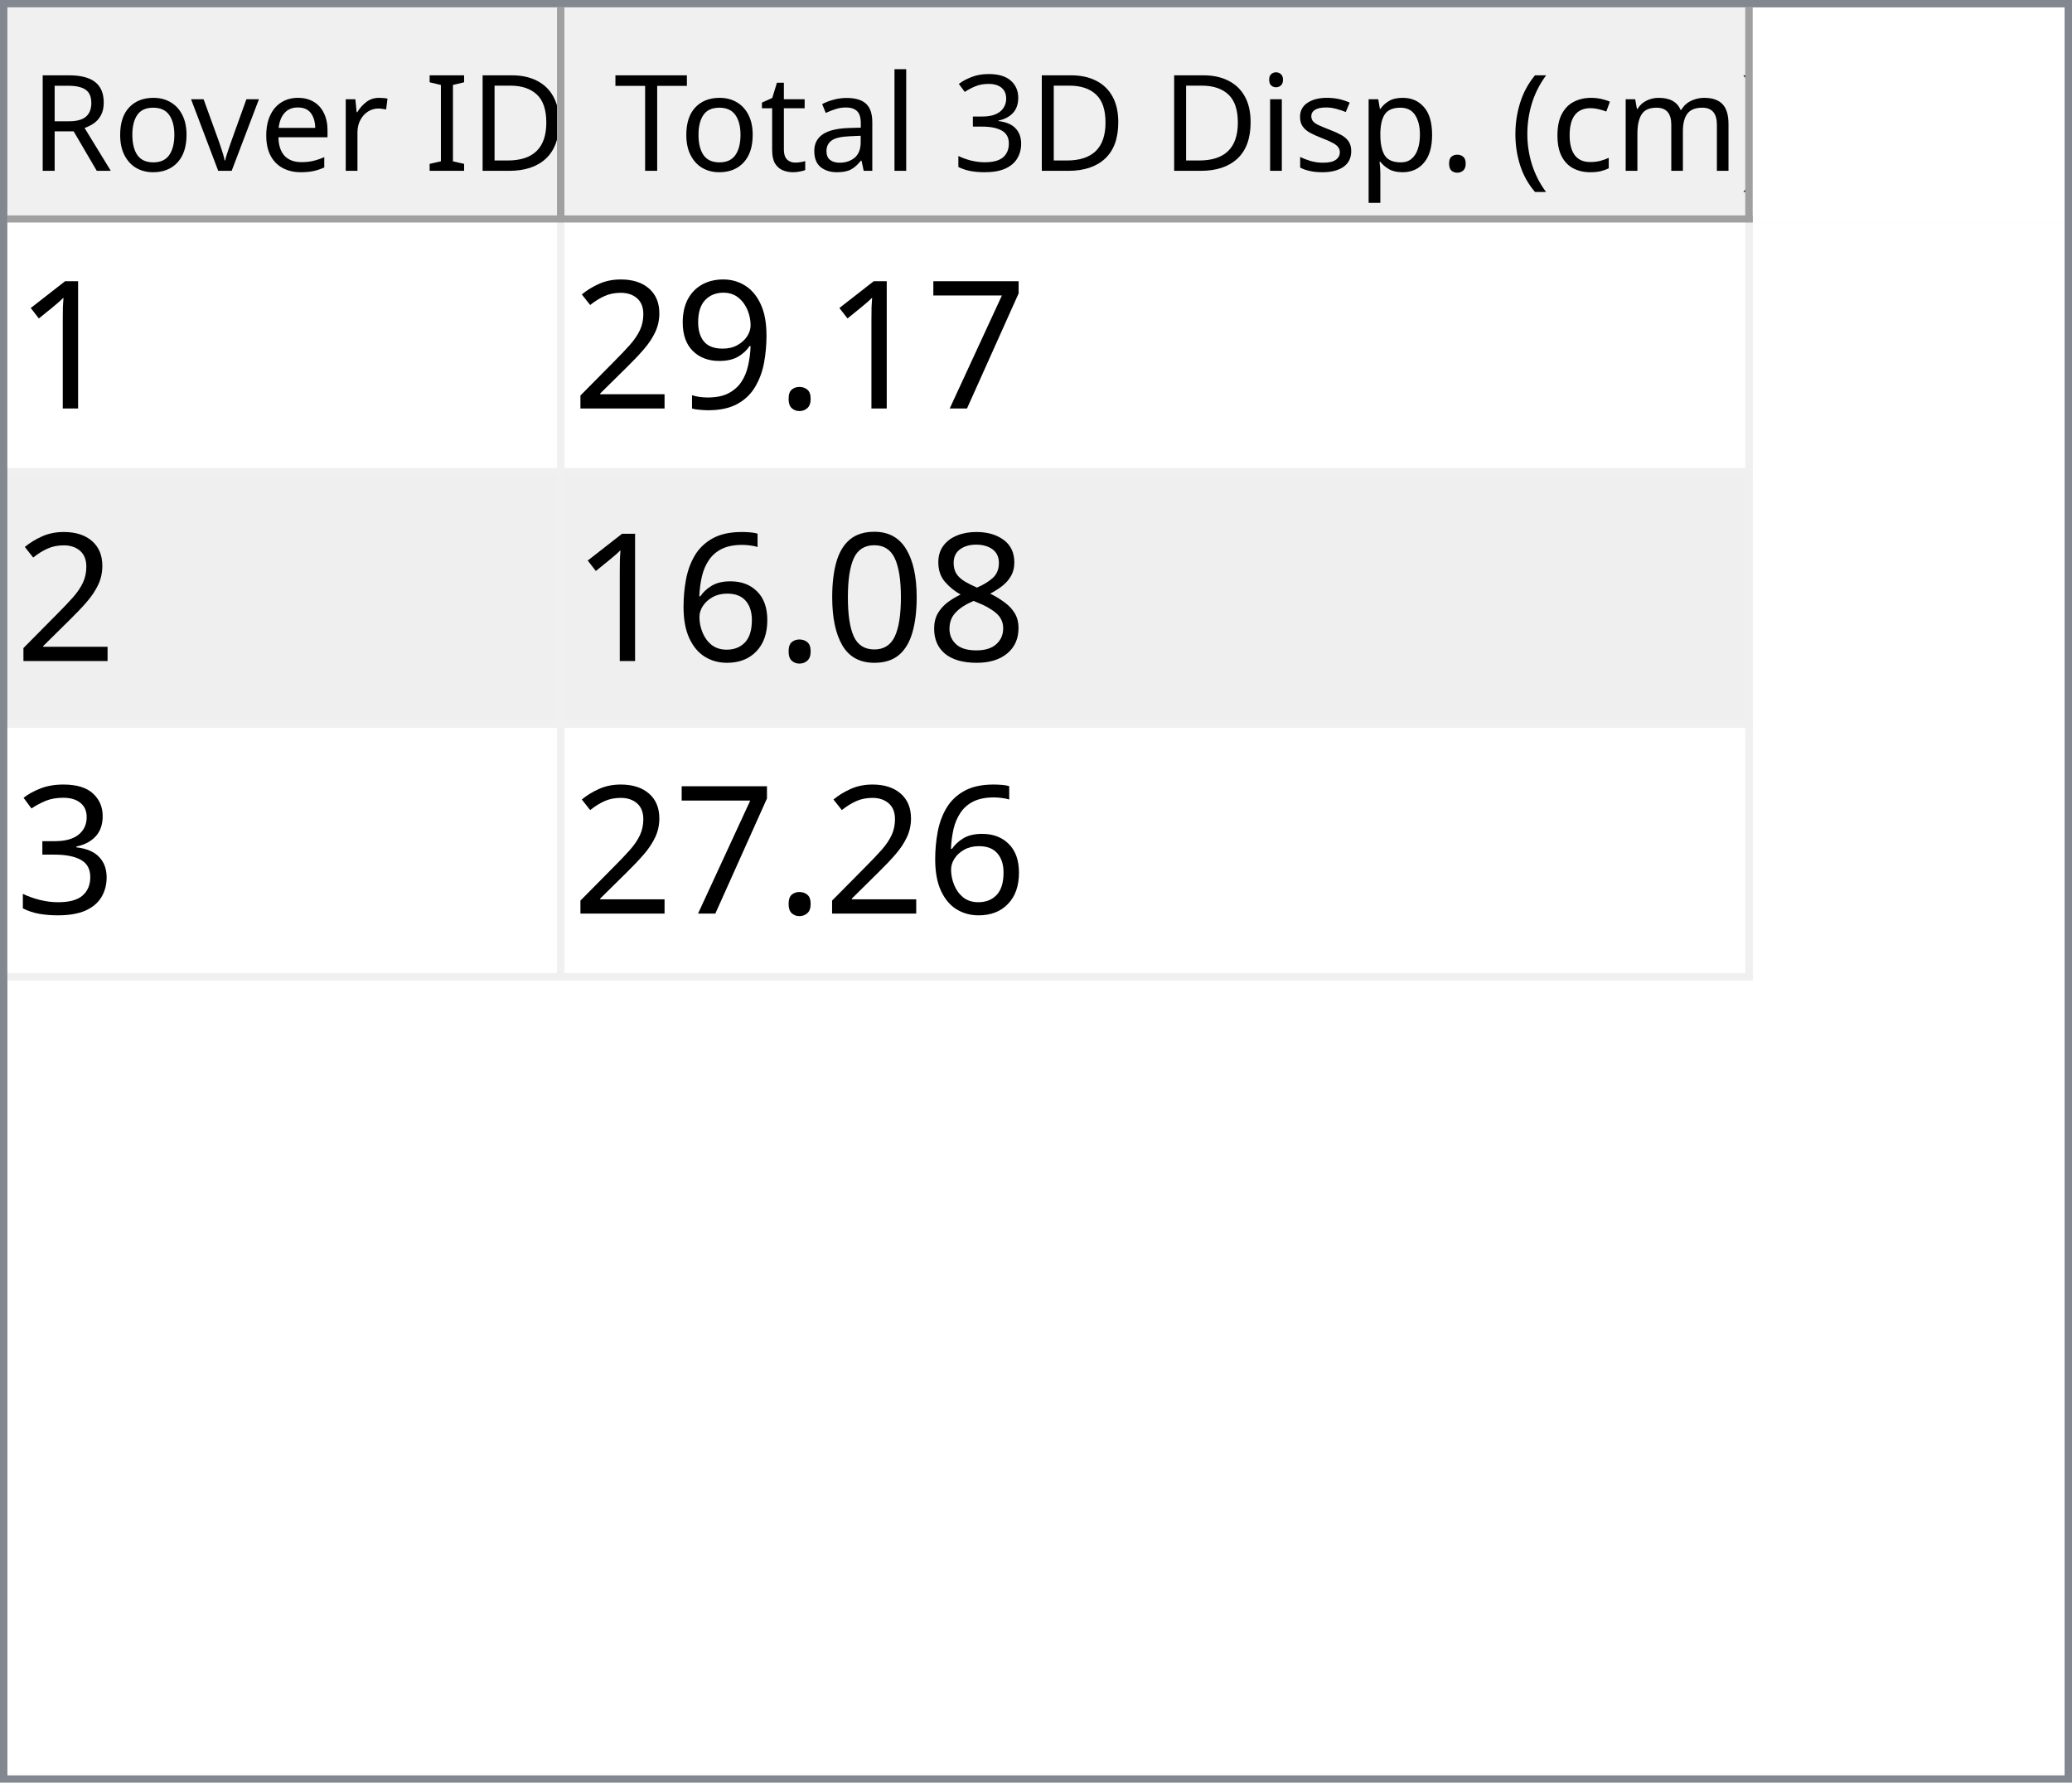
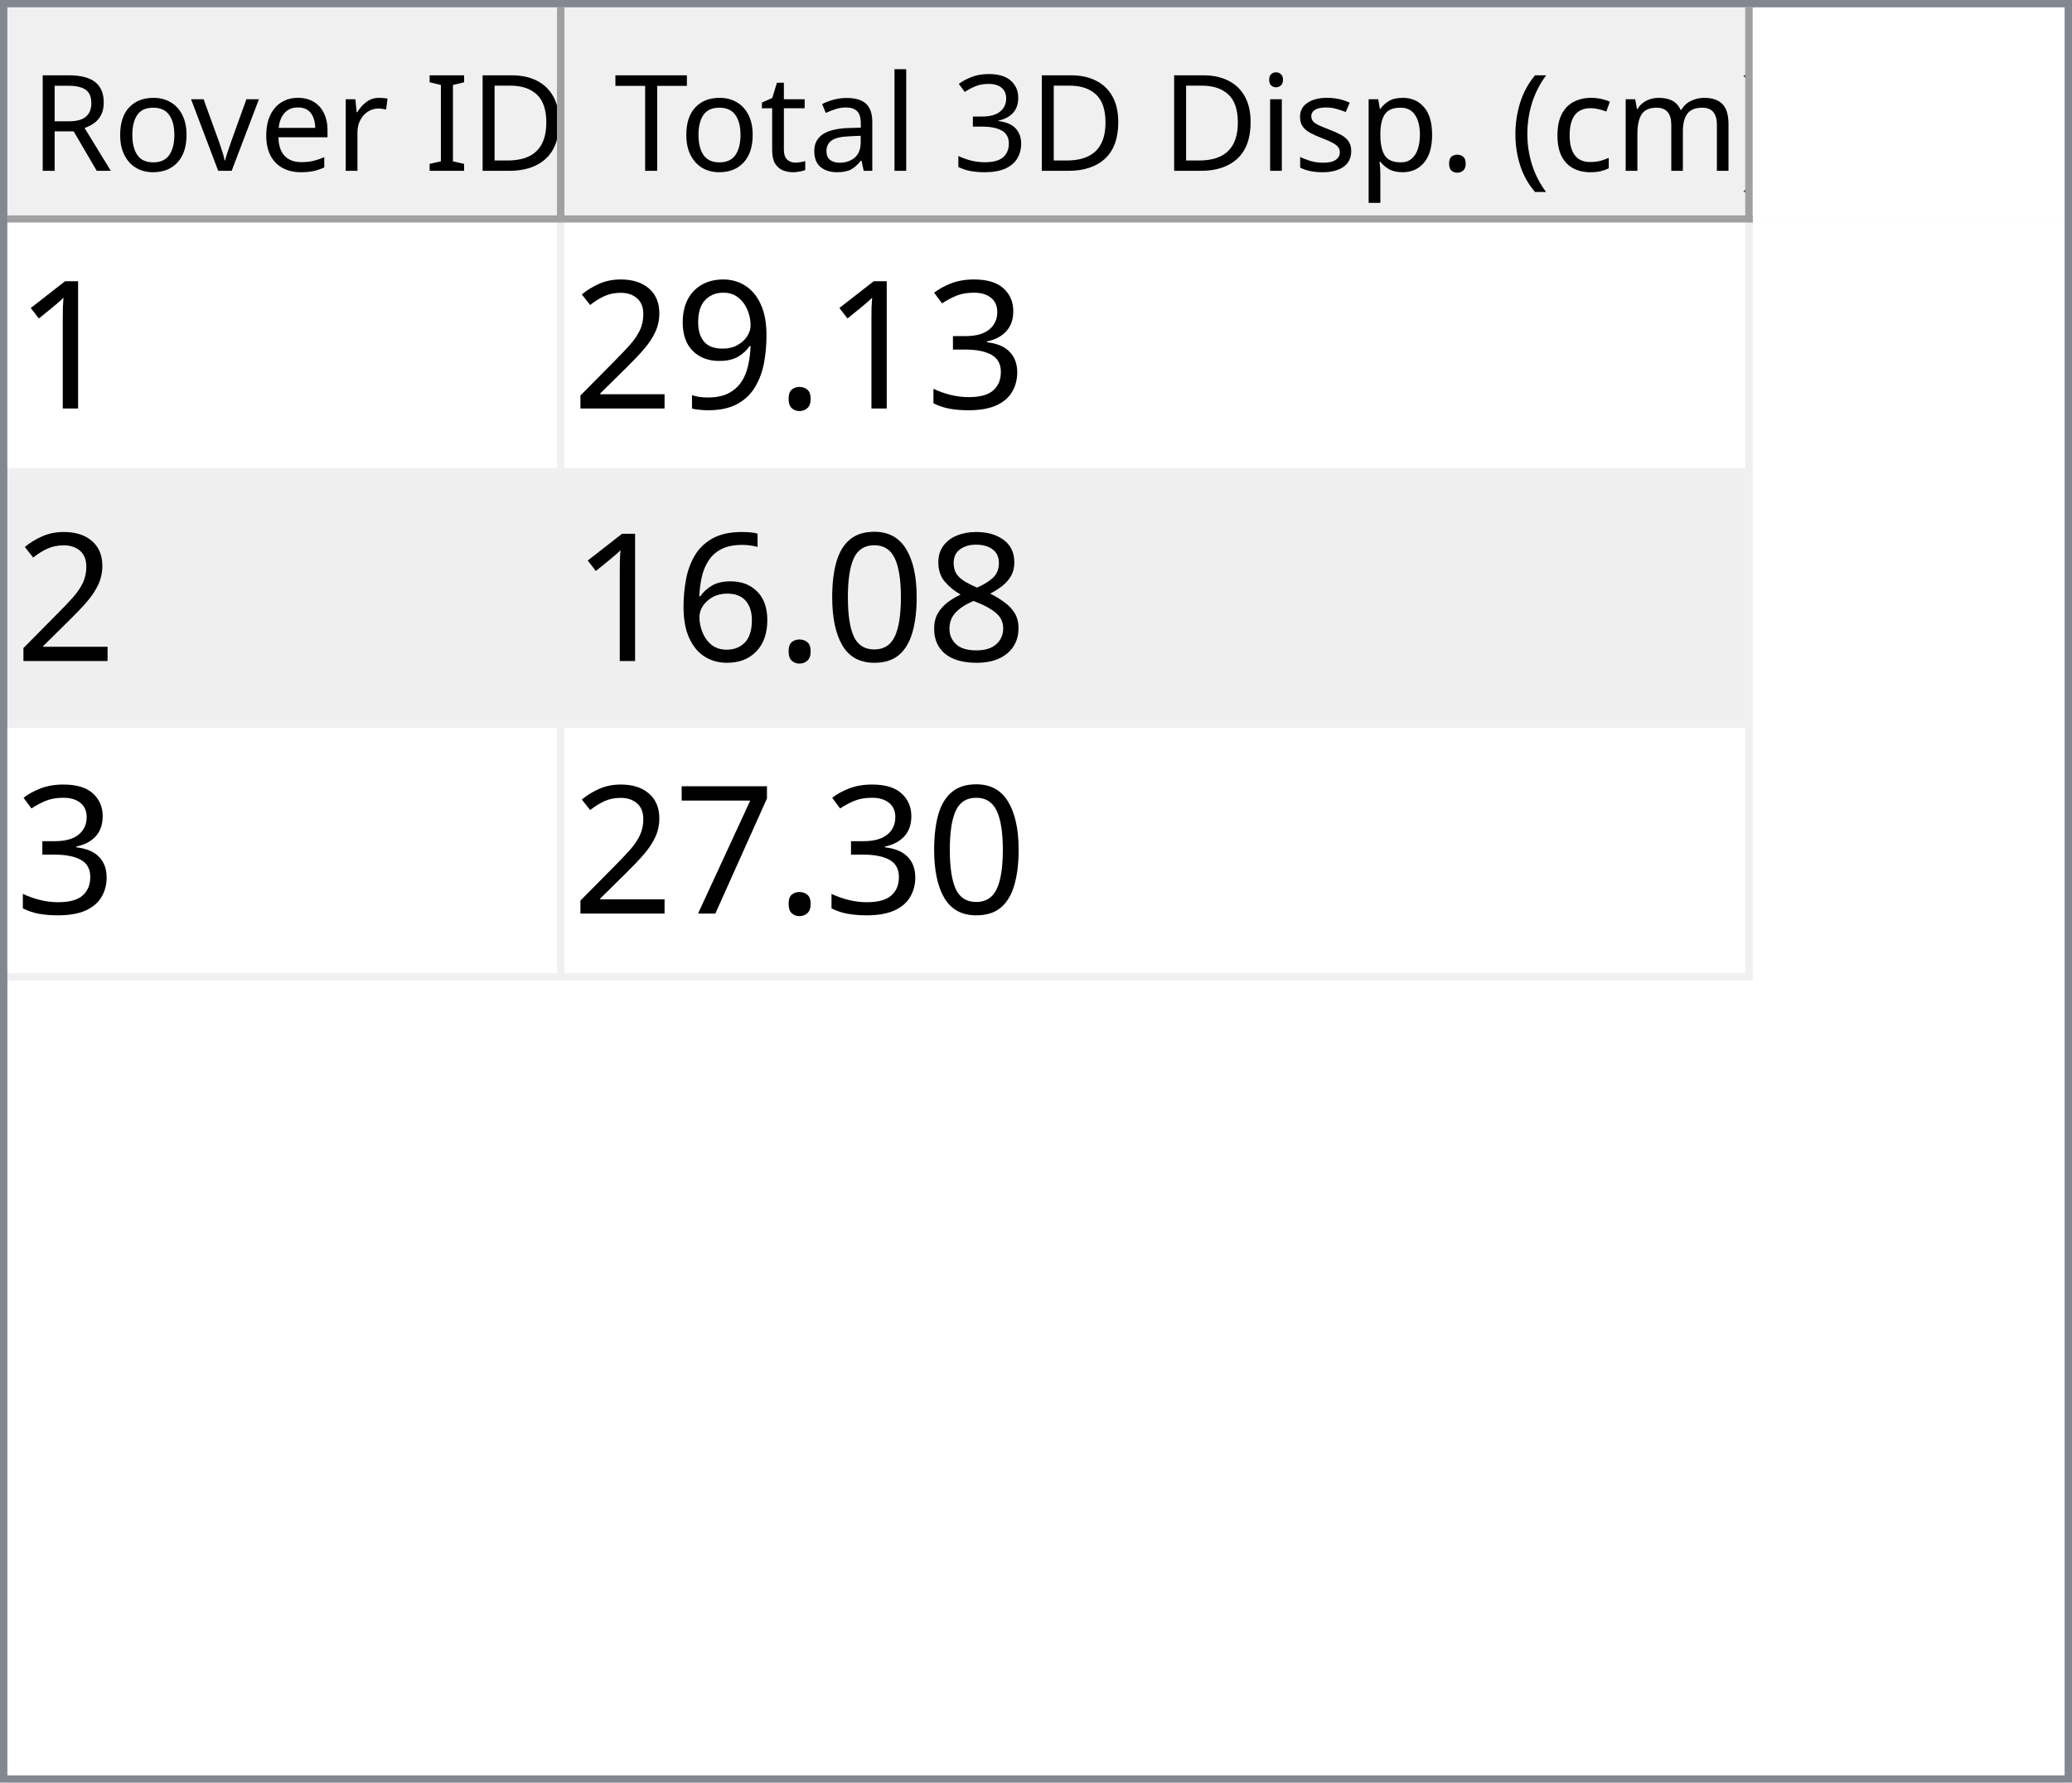
<svg xmlns="http://www.w3.org/2000/svg" style="fill-opacity:1; color-rendering:auto; color-interpolation:auto; text-rendering:auto; stroke:black; stroke-linecap:square; stroke-miterlimit:10; shape-rendering:auto; stroke-opacity:1; fill:black; stroke-dasharray:none; font-weight:normal; stroke-width:1; font-family:'Dialog'; font-style:normal; stroke-linejoin:miter; font-size:12px; stroke-dashoffset:0; image-rendering:auto;" width="279" height="240">
  <defs id="genericDefs" />
  <g>
    <defs id="defs1">
      <clipPath clipPathUnits="userSpaceOnUse" id="clipPath1">
        <path d="M0 0 L279 0 L279 240 L0 240 L0 0 Z" />
      </clipPath>
      <clipPath clipPathUnits="userSpaceOnUse" id="clipPath2">
        <path d="M0 0 L0 240 L279 240 L279 0 Z" />
      </clipPath>
      <clipPath clipPathUnits="userSpaceOnUse" id="clipPath3">
        <path d="M0 0 L0 29 L277 29 L277 0 Z" />
      </clipPath>
      <clipPath clipPathUnits="userSpaceOnUse" id="clipPath4">
        <path d="M0 0 L0 29 L75 29 L75 0 Z" />
      </clipPath>
      <clipPath clipPathUnits="userSpaceOnUse" id="clipPath5">
        <path d="M1 1 L1 28 L74 28 L74 1 Z" />
      </clipPath>
      <clipPath clipPathUnits="userSpaceOnUse" id="clipPath6">
        <path d="M0 0 L0 27 L73 27 L73 0 Z" />
      </clipPath>
      <clipPath clipPathUnits="userSpaceOnUse" id="clipPath7">
        <path d="M-0.5 -0.5 L-0.5 28.5 L74.5 28.5 L74.5 -0.5 Z" />
      </clipPath>
      <clipPath clipPathUnits="userSpaceOnUse" id="clipPath8">
        <path d="M0 0 L0 29 L160 29 L160 0 Z" />
      </clipPath>
      <clipPath clipPathUnits="userSpaceOnUse" id="clipPath9">
        <path d="M1 1 L1 28 L159 28 L159 1 Z" />
      </clipPath>
      <clipPath clipPathUnits="userSpaceOnUse" id="clipPath10">
        <path d="M0 0 L0 27 L158 27 L158 0 Z" />
      </clipPath>
      <clipPath clipPathUnits="userSpaceOnUse" id="clipPath11">
        <path d="M-0.5 -0.5 L-0.5 28.5 L159.5 28.5 L159.5 -0.5 Z" />
      </clipPath>
      <clipPath clipPathUnits="userSpaceOnUse" id="clipPath12">
        <path d="M0 0 L0 209 L277 209 L277 0 Z" />
      </clipPath>
      <clipPath clipPathUnits="userSpaceOnUse" id="clipPath13">
        <path d="M0 0 L0 102 L235 102 L235 0 Z" />
      </clipPath>
      <clipPath clipPathUnits="userSpaceOnUse" id="clipPath14">
        <path d="M-0.5 -0.5 L-0.5 101.5 L234.5 101.5 L234.5 -0.5 Z" />
      </clipPath>
      <clipPath clipPathUnits="userSpaceOnUse" id="clipPath15">
        <path d="M0 0 L0 33 L74 33 L74 0 Z" />
      </clipPath>
      <clipPath clipPathUnits="userSpaceOnUse" id="clipPath16">
        <path d="M0 0 L0 33 L159 33 L159 0 Z" />
      </clipPath>
      <font horiz-adv-x="64.551" id="font1">
        <font-face ascent="107.91" descent="25.098" units-per-em="100" style="font-style:normal; font-family:Segoe UI; font-weight:normal;" />
        <missing-glyph horiz-adv-x="64.551" d="M8.109 0 L8.109 68.266 L56.453 68.266 L56.453 0 L8.109 0 ZM15.328 7.234 L49.219 7.234 L49.219 61.031 L15.328 61.031 L15.328 7.234 Z" />
        <glyph unicode="D" horiz-adv-x="70.117" d="M9.188 0 L9.188 70.016 L28.516 70.016 Q65.531 70.016 65.531 35.891 Q65.531 19.672 55.25 9.836 Q44.969 0 27.734 0 L9.188 0 ZM17.391 62.594 L17.391 7.422 L27.828 7.422 Q41.609 7.422 49.273 14.797 Q56.938 22.172 56.938 35.688 Q56.938 62.594 28.328 62.594 L17.391 62.594 Z" />
        <glyph unicode="I" horiz-adv-x="26.611" d="M17.391 0 L9.188 0 L9.188 70.016 L17.391 70.016 L17.391 0 Z" />
        <glyph unicode=" " horiz-adv-x="27.393" d="" />
        <glyph unicode="r" horiz-adv-x="34.766" d="M34.188 41.891 Q32.078 43.5 28.125 43.5 Q23 43.5 19.555 38.672 Q16.109 33.844 16.109 25.484 L16.109 0 L8.109 0 L8.109 50 L16.109 50 L16.109 39.703 L16.312 39.703 Q18.016 44.969 21.531 47.922 Q25.047 50.875 29.391 50.875 Q32.516 50.875 34.188 50.203 L34.188 41.891 Z" />
        <glyph unicode="e" horiz-adv-x="52.295" d="M48.297 23 L12.984 23 Q13.188 14.656 17.484 10.109 Q21.781 5.562 29.297 5.562 Q37.75 5.562 44.828 11.141 L44.828 3.609 Q38.234 -1.172 27.391 -1.172 Q16.797 -1.172 10.742 5.641 Q4.688 12.453 4.688 24.812 Q4.688 36.469 11.305 43.82 Q17.922 51.172 27.734 51.172 Q37.547 51.172 42.922 44.828 Q48.297 38.484 48.297 27.203 L48.297 23 ZM40.094 29.781 Q40.047 36.719 36.75 40.578 Q33.453 44.438 27.594 44.438 Q21.922 44.438 17.969 40.383 Q14.016 36.328 13.094 29.781 L40.094 29.781 Z" />
        <glyph unicode="v" horiz-adv-x="47.9" d="M47.406 50 L27.484 0 L19.625 0 L0.688 50 L9.469 50 L22.172 13.672 Q23.578 9.672 23.922 6.688 L24.125 6.688 Q24.609 10.453 25.688 13.484 L38.969 50 L47.406 50 Z" />
        <glyph unicode="o" horiz-adv-x="58.594" d="M29 -1.172 Q17.922 -1.172 11.305 5.836 Q4.688 12.844 4.688 24.422 Q4.688 37.016 11.57 44.094 Q18.453 51.172 30.172 51.172 Q41.359 51.172 47.633 44.289 Q53.906 37.406 53.906 25.203 Q53.906 13.234 47.141 6.031 Q40.375 -1.172 29 -1.172 ZM29.594 44.438 Q21.875 44.438 17.383 39.188 Q12.891 33.938 12.891 24.703 Q12.891 15.828 17.43 10.695 Q21.969 5.562 29.594 5.562 Q37.359 5.562 41.531 10.594 Q45.703 15.625 45.703 24.906 Q45.703 34.281 41.531 39.359 Q37.359 44.438 29.594 44.438 Z" />
        <glyph unicode="R" horiz-adv-x="59.814" d="M59.375 0 L49.609 0 L37.891 19.625 Q36.281 22.359 34.766 24.289 Q33.25 26.219 31.664 27.438 Q30.078 28.656 28.25 29.219 Q26.422 29.781 24.125 29.781 L17.391 29.781 L17.391 0 L9.188 0 L9.188 70.016 L30.078 70.016 Q34.672 70.016 38.555 68.867 Q42.438 67.719 45.289 65.375 Q48.141 63.031 49.758 59.547 Q51.375 56.062 51.375 51.375 Q51.375 47.703 50.273 44.656 Q49.172 41.609 47.148 39.211 Q45.125 36.812 42.266 35.133 Q39.406 33.453 35.844 32.516 L35.844 32.328 Q37.594 31.547 38.891 30.547 Q40.188 29.547 41.359 28.18 Q42.531 26.812 43.68 25.078 Q44.828 23.344 46.234 21.047 L59.375 0 ZM17.391 62.594 L17.391 37.203 L28.516 37.203 Q31.594 37.203 34.203 38.133 Q36.812 39.062 38.719 40.797 Q40.625 42.531 41.703 45.047 Q42.781 47.562 42.781 50.688 Q42.781 56.297 39.141 59.445 Q35.5 62.594 28.609 62.594 L17.391 62.594 Z" />
        <glyph unicode=")" horiz-adv-x="30.176" d="M8.297 -15.922 L1.172 -15.922 Q16.406 2.344 16.406 26.812 Q16.406 51.469 1.078 70.016 L8.297 70.016 Q23.531 52.156 23.531 26.703 Q23.531 1.375 8.297 -15.922 Z" />
        <glyph unicode="m" horiz-adv-x="86.133" d="M79.109 0 L71.094 0 L71.094 28.719 Q71.094 37.016 68.531 40.727 Q65.969 44.438 59.906 44.438 Q54.781 44.438 51.195 39.75 Q47.609 35.062 47.609 28.516 L47.609 0 L39.594 0 L39.594 29.688 Q39.594 44.438 28.219 44.438 Q22.953 44.438 19.531 40.016 Q16.109 35.594 16.109 28.516 L16.109 0 L8.109 0 L8.109 50 L16.109 50 L16.109 42.094 L16.312 42.094 Q21.625 51.172 31.844 51.172 Q36.969 51.172 40.773 48.312 Q44.578 45.453 46 40.828 Q51.562 51.172 62.594 51.172 Q79.109 51.172 79.109 30.812 L79.109 0 Z" />
        <glyph unicode="c" horiz-adv-x="46.191" d="M42.188 2.297 Q36.422 -1.172 28.516 -1.172 Q17.828 -1.172 11.258 5.789 Q4.688 12.75 4.688 23.828 Q4.688 36.188 11.766 43.68 Q18.844 51.172 30.672 51.172 Q37.25 51.172 42.281 48.734 L42.281 40.531 Q36.719 44.438 30.375 44.438 Q22.703 44.438 17.797 38.945 Q12.891 33.453 12.891 24.516 Q12.891 15.719 17.508 10.641 Q22.125 5.562 29.891 5.562 Q36.422 5.562 42.188 9.906 L42.188 2.297 Z" />
        <glyph unicode="(" horiz-adv-x="30.176" d="M29.109 -15.922 L21.969 -15.922 Q6.844 1.375 6.844 26.703 Q6.844 52.156 21.969 70.016 L29.203 70.016 Q13.875 51.469 13.875 26.812 Q13.875 2.344 29.109 -15.922 Z" />
        <glyph unicode="." horiz-adv-x="21.68" d="M10.891 -1.078 Q8.641 -1.078 7.055 0.539 Q5.469 2.156 5.469 4.391 Q5.469 6.641 7.055 8.273 Q8.641 9.906 10.891 9.906 Q13.188 9.906 14.797 8.273 Q16.406 6.641 16.406 4.391 Q16.406 2.156 14.797 0.539 Q13.188 -1.078 10.891 -1.078 Z" />
        <glyph unicode="p" horiz-adv-x="58.789" d="M16.312 7.234 L16.109 7.234 L16.109 -23 L8.109 -23 L8.109 50 L16.109 50 L16.109 41.219 L16.312 41.219 Q22.219 51.172 33.594 51.172 Q43.266 51.172 48.688 44.461 Q54.109 37.75 54.109 26.469 Q54.109 13.922 48 6.375 Q41.891 -1.172 31.297 -1.172 Q21.578 -1.172 16.312 7.234 ZM16.109 27.391 L16.109 20.406 Q16.109 14.203 20.141 9.883 Q24.172 5.562 30.375 5.562 Q37.641 5.562 41.773 11.133 Q45.906 16.703 45.906 26.609 Q45.906 34.969 42.047 39.703 Q38.188 44.438 31.594 44.438 Q24.609 44.438 20.359 39.578 Q16.109 34.719 16.109 27.391 Z" />
        <glyph unicode="s" horiz-adv-x="42.432" d="M5.078 1.812 L5.078 10.406 Q11.625 5.562 19.484 5.562 Q30.031 5.562 30.031 12.594 Q30.031 14.594 29.125 15.992 Q28.219 17.391 26.68 18.461 Q25.141 19.531 23.07 20.383 Q21 21.234 18.609 22.172 Q15.281 23.484 12.766 24.828 Q10.25 26.172 8.57 27.859 Q6.891 29.547 6.031 31.695 Q5.172 33.844 5.172 36.719 Q5.172 40.234 6.789 42.945 Q8.406 45.656 11.086 47.484 Q13.766 49.312 17.211 50.242 Q20.656 51.172 24.312 51.172 Q30.812 51.172 35.938 48.922 L35.938 40.828 Q30.422 44.438 23.25 44.438 Q21 44.438 19.195 43.922 Q17.391 43.406 16.094 42.477 Q14.797 41.547 14.086 40.258 Q13.375 38.969 13.375 37.406 Q13.375 35.453 14.086 34.133 Q14.797 32.812 16.164 31.789 Q17.531 30.766 19.484 29.938 Q21.438 29.109 23.922 28.125 Q27.25 26.859 29.883 25.516 Q32.516 24.172 34.375 22.484 Q36.234 20.797 37.234 18.602 Q38.234 16.406 38.234 13.375 Q38.234 9.672 36.602 6.938 Q34.969 4.203 32.234 2.398 Q29.5 0.594 25.93 -0.289 Q22.359 -1.172 18.453 -1.172 Q10.75 -1.172 5.078 1.812 Z" />
        <glyph unicode="i" horiz-adv-x="24.219" d="M12.203 62.703 Q10.062 62.703 8.547 64.164 Q7.031 65.625 7.031 67.875 Q7.031 70.125 8.547 71.609 Q10.062 73.094 12.203 73.094 Q14.406 73.094 15.945 71.609 Q17.484 70.125 17.484 67.875 Q17.484 65.719 15.945 64.211 Q14.406 62.703 12.203 62.703 ZM16.109 0 L8.109 0 L8.109 50 L16.109 50 L16.109 0 Z" />
        <glyph unicode="3" horiz-adv-x="53.906" d="M46.531 19.828 Q46.531 15.094 44.75 11.211 Q42.969 7.328 39.719 4.57 Q36.469 1.812 31.93 0.297 Q27.391 -1.219 21.922 -1.219 Q11.922 -1.219 6 2.594 L6 11.188 Q13.094 5.609 22.219 5.609 Q25.875 5.609 28.828 6.539 Q31.781 7.469 33.906 9.227 Q36.031 10.984 37.18 13.477 Q38.328 15.969 38.328 19.094 Q38.328 32.812 18.797 32.812 L12.984 32.812 L12.984 39.594 L18.5 39.594 Q35.797 39.594 35.797 52.484 Q35.797 64.406 22.609 64.406 Q15.188 64.406 8.688 59.422 L8.688 67.188 Q15.375 71.188 24.609 71.188 Q29 71.188 32.57 69.969 Q36.141 68.75 38.68 66.555 Q41.219 64.359 42.609 61.281 Q44 58.203 44 54.5 Q44 40.672 30.031 36.719 L30.031 36.531 Q33.594 36.141 36.625 34.797 Q39.656 33.453 41.852 31.305 Q44.047 29.156 45.289 26.25 Q46.531 23.344 46.531 19.828 Z" />
        <glyph unicode="l" horiz-adv-x="24.219" d="M16.109 0 L8.109 0 L8.109 74.031 L16.109 74.031 L16.109 0 Z" />
        <glyph unicode="a" horiz-adv-x="50.879" d="M43.891 0 L35.891 0 L35.891 7.812 L35.688 7.812 Q30.469 -1.172 20.312 -1.172 Q12.844 -1.172 8.617 2.781 Q4.391 6.734 4.391 13.281 Q4.391 27.297 20.906 29.594 L35.891 31.688 Q35.891 44.438 25.594 44.438 Q16.547 44.438 9.281 38.281 L9.281 46.484 Q16.656 51.172 26.266 51.172 Q43.891 51.172 43.891 32.516 L43.891 0 ZM35.891 25.297 L23.828 23.641 Q18.266 22.859 15.43 20.875 Q12.594 18.891 12.594 13.875 Q12.594 10.203 15.211 7.883 Q17.828 5.562 22.172 5.562 Q28.125 5.562 32.008 9.742 Q35.891 13.922 35.891 20.312 L35.891 25.297 Z" />
        <glyph unicode="t" horiz-adv-x="33.887" d="M31.297 0.484 Q28.469 -1.078 23.828 -1.078 Q10.688 -1.078 10.688 13.578 L10.688 43.172 L2.094 43.172 L2.094 50 L10.688 50 L10.688 62.203 L18.703 64.797 L18.703 50 L31.297 50 L31.297 43.172 L18.703 43.172 L18.703 14.984 Q18.703 9.969 20.414 7.82 Q22.125 5.672 26.078 5.672 Q29.109 5.672 31.297 7.328 L31.297 0.484 Z" />
        <glyph unicode="T" horiz-adv-x="52.393" d="M50.594 62.594 L30.375 62.594 L30.375 0 L22.172 0 L22.172 62.594 L2 62.594 L2 70.016 L50.594 70.016 L50.594 62.594 Z" />
      </font>
      <font horiz-adv-x="75.0" id="font2">
        <font-face ascent="100.537" descent="21.973" units-per-em="100" style="font-style:normal; font-family:sans-serif; font-weight:normal;" />
        <missing-glyph horiz-adv-x="75.0" d="M12.5 0 L12.5 62.5 L62.5 62.5 L62.5 0 L12.5 0 ZM14.062 1.562 L60.938 1.562 L60.938 60.938 L14.062 60.938 L14.062 1.562 Z" />
        <glyph unicode="1" horiz-adv-x="55.615" d="M37.25 0 L28.469 0 L28.469 56 Q25.297 52.984 20.141 49.953 Q14.984 46.922 10.891 45.406 L10.891 53.906 Q18.266 57.375 23.781 62.305 Q29.297 67.234 31.594 71.875 L37.25 71.875 L37.25 0 Z" />
-         <glyph unicode="7" horiz-adv-x="55.615" d="M4.734 62.203 L4.734 70.656 L51.078 70.656 L51.078 63.812 Q44.234 56.547 37.523 44.484 Q30.812 32.422 27.156 19.672 Q24.516 10.688 23.781 0 L14.75 0 Q14.891 8.453 18.062 20.414 Q21.234 32.375 27.172 43.484 Q33.109 54.594 39.797 62.203 L4.734 62.203 Z" />
+         <glyph unicode="3" horiz-adv-x="55.615" d="M4.203 18.891 L12.984 20.062 Q14.5 12.594 18.141 9.297 Q21.781 6 27 6 Q33.203 6 37.477 10.297 Q41.75 14.594 41.75 20.953 Q41.75 27 37.797 30.93 Q33.844 34.859 27.734 34.859 Q25.25 34.859 21.531 33.891 L22.516 41.609 Q23.391 41.5 23.922 41.5 Q29.547 41.5 34.039 44.43 Q38.531 47.359 38.531 53.469 Q38.531 58.297 35.258 61.477 Q31.984 64.656 26.812 64.656 Q21.688 64.656 18.266 61.43 Q14.844 58.203 13.875 51.766 L5.078 53.328 Q6.688 62.156 12.398 67.016 Q18.109 71.875 26.609 71.875 Q32.469 71.875 37.398 69.359 Q42.328 66.844 44.945 62.5 Q47.562 58.156 47.562 53.266 Q47.562 48.641 45.07 44.828 Q42.578 41.016 37.703 38.766 Q44.047 37.312 47.562 32.695 Q51.078 28.078 51.078 21.141 Q51.078 11.766 44.242 5.25 Q37.406 -1.266 26.953 -1.266 Q17.531 -1.266 11.305 4.352 Q5.078 9.969 4.203 18.891 Z" />
        <glyph unicode="." horiz-adv-x="27.783" d="M9.078 0 L9.078 10.016 L19.094 10.016 L19.094 0 L9.078 0 Z" />
        <glyph unicode="9" horiz-adv-x="55.615" d="M5.469 16.547 L13.922 17.328 Q14.984 11.375 18.016 8.688 Q21.047 6 25.781 6 Q29.828 6 32.883 7.859 Q35.938 9.719 37.891 12.82 Q39.844 15.922 41.164 21.195 Q42.484 26.469 42.484 31.938 Q42.484 32.516 42.438 33.688 Q39.797 29.5 35.234 26.883 Q30.672 24.266 25.344 24.266 Q16.453 24.266 10.305 30.711 Q4.156 37.156 4.156 47.703 Q4.156 58.594 10.578 65.234 Q17 71.875 26.656 71.875 Q33.641 71.875 39.43 68.117 Q45.219 64.359 48.219 57.398 Q51.219 50.438 51.219 37.25 Q51.219 23.531 48.242 15.406 Q45.266 7.281 39.383 3.031 Q33.5 -1.219 25.594 -1.219 Q17.188 -1.219 11.867 3.445 Q6.547 8.109 5.469 16.547 ZM41.453 48.141 Q41.453 55.719 37.43 60.156 Q33.406 64.594 27.734 64.594 Q21.875 64.594 17.531 59.812 Q13.188 55.031 13.188 47.406 Q13.188 40.578 17.312 36.305 Q21.438 32.031 27.484 32.031 Q33.594 32.031 37.523 36.305 Q41.453 40.578 41.453 48.141 Z" />
        <glyph unicode="2" horiz-adv-x="55.615" d="M50.344 8.453 L50.344 0 L3.031 0 Q2.938 3.172 4.047 6.109 Q5.859 10.938 9.836 15.625 Q13.812 20.312 21.344 26.469 Q33.016 36.031 37.117 41.625 Q41.219 47.219 41.219 52.203 Q41.219 57.422 37.477 61.008 Q33.734 64.594 27.734 64.594 Q21.391 64.594 17.578 60.789 Q13.766 56.984 13.719 50.25 L4.688 51.172 Q5.609 61.281 11.664 66.578 Q17.719 71.875 27.938 71.875 Q38.234 71.875 44.242 66.164 Q50.25 60.453 50.25 52 Q50.25 47.703 48.492 43.555 Q46.734 39.406 42.656 34.812 Q38.578 30.219 29.109 22.219 Q21.188 15.578 18.945 13.211 Q16.703 10.844 15.234 8.453 L50.344 8.453 Z" />
        <glyph unicode="8" horiz-adv-x="55.615" d="M17.672 38.812 Q12.203 40.828 9.57 44.539 Q6.938 48.25 6.938 53.422 Q6.938 61.234 12.555 66.555 Q18.172 71.875 27.484 71.875 Q36.859 71.875 42.578 66.43 Q48.297 60.984 48.297 53.172 Q48.297 48.188 45.68 44.508 Q43.062 40.828 37.75 38.812 Q44.344 36.672 47.781 31.883 Q51.219 27.094 51.219 20.453 Q51.219 11.281 44.727 5.031 Q38.234 -1.219 27.641 -1.219 Q17.047 -1.219 10.547 5.055 Q4.047 11.328 4.047 20.703 Q4.047 27.688 7.594 32.398 Q11.141 37.109 17.672 38.812 ZM15.922 53.719 Q15.922 48.641 19.195 45.414 Q22.469 42.188 27.688 42.188 Q32.766 42.188 36.016 45.383 Q39.266 48.578 39.266 53.219 Q39.266 58.062 35.914 61.359 Q32.562 64.656 27.594 64.656 Q22.562 64.656 19.242 61.43 Q15.922 58.203 15.922 53.719 ZM13.094 20.656 Q13.094 16.891 14.875 13.375 Q16.656 9.859 20.172 7.93 Q23.688 6 27.734 6 Q34.031 6 38.133 10.055 Q42.234 14.109 42.234 20.359 Q42.234 26.703 38.016 30.859 Q33.797 35.016 27.438 35.016 Q21.234 35.016 17.164 30.914 Q13.094 26.812 13.094 20.656 Z" />
        <glyph unicode="0" horiz-adv-x="55.615" d="M4.156 35.297 Q4.156 48 6.766 55.742 Q9.375 63.484 14.523 67.68 Q19.672 71.875 27.484 71.875 Q33.25 71.875 37.594 69.555 Q41.938 67.234 44.773 62.867 Q47.609 58.5 49.219 52.227 Q50.828 45.953 50.828 35.297 Q50.828 22.703 48.242 14.969 Q45.656 7.234 40.508 3.008 Q35.359 -1.219 27.484 -1.219 Q17.141 -1.219 11.234 6.203 Q4.156 15.141 4.156 35.297 ZM13.188 35.297 Q13.188 17.672 17.312 11.836 Q21.438 6 27.484 6 Q33.547 6 37.672 11.859 Q41.797 17.719 41.797 35.297 Q41.797 52.984 37.672 58.789 Q33.547 64.594 27.391 64.594 Q21.344 64.594 17.719 59.469 Q13.188 52.938 13.188 35.297 Z" />
        <glyph unicode="6" horiz-adv-x="55.615" d="M49.75 54.047 L41.016 53.375 Q39.844 58.547 37.703 60.891 Q34.125 64.656 28.906 64.656 Q24.703 64.656 21.531 62.312 Q17.391 59.281 14.992 53.469 Q12.594 47.656 12.5 36.922 Q15.672 41.75 20.266 44.094 Q24.859 46.438 29.891 46.438 Q38.672 46.438 44.852 39.969 Q51.031 33.5 51.031 23.25 Q51.031 16.5 48.125 10.719 Q45.219 4.938 40.141 1.859 Q35.062 -1.219 28.609 -1.219 Q17.625 -1.219 10.695 6.859 Q3.766 14.938 3.766 33.5 Q3.766 54.25 11.422 63.672 Q18.109 71.875 29.438 71.875 Q37.891 71.875 43.289 67.141 Q48.688 62.406 49.75 54.047 ZM13.875 23.188 Q13.875 18.656 15.797 14.508 Q17.719 10.359 21.188 8.18 Q24.656 6 28.469 6 Q34.031 6 38.039 10.492 Q42.047 14.984 42.047 22.703 Q42.047 30.125 38.086 34.398 Q34.125 38.672 28.125 38.672 Q22.172 38.672 18.023 34.398 Q13.875 30.125 13.875 23.188 Z" />
-         <glyph unicode="3" horiz-adv-x="55.615" d="M4.203 18.891 L12.984 20.062 Q14.5 12.594 18.141 9.297 Q21.781 6 27 6 Q33.203 6 37.477 10.297 Q41.75 14.594 41.75 20.953 Q41.75 27 37.797 30.93 Q33.844 34.859 27.734 34.859 Q25.25 34.859 21.531 33.891 L22.516 41.609 Q23.391 41.5 23.922 41.5 Q29.547 41.5 34.039 44.43 Q38.531 47.359 38.531 53.469 Q38.531 58.297 35.258 61.477 Q31.984 64.656 26.812 64.656 Q21.688 64.656 18.266 61.43 Q14.844 58.203 13.875 51.766 L5.078 53.328 Q6.688 62.156 12.398 67.016 Q18.109 71.875 26.609 71.875 Q32.469 71.875 37.398 69.359 Q42.328 66.844 44.945 62.5 Q47.562 58.156 47.562 53.266 Q47.562 48.641 45.07 44.828 Q42.578 41.016 37.703 38.766 Q44.047 37.312 47.562 32.695 Q51.078 28.078 51.078 21.141 Q51.078 11.766 44.242 5.25 Q37.406 -1.266 26.953 -1.266 Q17.531 -1.266 11.305 4.352 Q5.078 9.969 4.203 18.891 Z" />
+         <glyph unicode="7" horiz-adv-x="55.615" d="M4.734 62.203 L4.734 70.656 L51.078 70.656 L51.078 63.812 Q44.234 56.547 37.523 44.484 Q30.812 32.422 27.156 19.672 Q24.516 10.688 23.781 0 L14.75 0 Q14.891 8.453 18.062 20.414 Q21.234 32.375 27.172 43.484 Q33.109 54.594 39.797 62.203 L4.734 62.203 Z" />
      </font>
    </defs>
    <g style="fill:white; stroke:white;">
      <rect x="0" y="0" width="279" style="clip-path:url(#clipPath1); stroke:none;" height="240" />
    </g>
    <g style="fill:white; text-rendering:optimizeSpeed; color-rendering:optimizeSpeed; image-rendering:optimizeSpeed; shape-rendering:crispEdges; stroke:white; color-interpolation:sRGB;">
      <rect x="0" width="279" height="240" y="0" style="stroke:none;" />
      <path style="stroke:none;" d="M0 240 L279 240 L279 0 L0 0 Z" />
    </g>
    <g style="fill:rgb(240,240,240); font-size:18px; font-family:'Segoe UI'; stroke:rgb(240,240,240);">
      <rect x="0" y="0" width="279" style="clip-path:url(#clipPath2); stroke:none;" height="240" />
    </g>
    <g style="fill:rgb(130,135,144); font-size:18px; font-family:'Segoe UI'; stroke:rgb(130,135,144);">
      <path d="M0 0 L279 0 L279 240 L0 240 L0 0 ZM1 1 L278 1 L278 239 L1 239 L1 1 Z" style="fill-rule:evenodd; clip-path:url(#clipPath2); stroke:none;" />
    </g>
    <g style="fill:white; font-size:18px; font-family:'Segoe UI'; stroke:white;" transform="translate(1,1)">
      <rect x="0" y="0" width="277" style="clip-path:url(#clipPath3); stroke:none;" height="29" />
    </g>
    <g style="fill:rgb(240,240,240); font-size:18px; font-family:'Segoe UI'; stroke:rgb(240,240,240);" transform="translate(1,1)">
      <rect x="0" y="0" width="75" style="clip-path:url(#clipPath4); stroke:none;" height="29" />
    </g>
    <g style="font-family:'Segoe UI'; font-size:18px;" transform="translate(2,2)">
      <text x="2" xml:space="preserve" y="21" style="clip-path:url(#clipPath6); stroke:none;">Rover ID</text>
    </g>
    <g transform="translate(1.5,1.5)" style="fill:rgb(160,160,160); font-size:18px; font-family:'Segoe UI'; stroke:rgb(160,160,160); stroke-linejoin:bevel;">
      <line x1="74" x2="74" y1="0" style="fill:none; clip-path:url(#clipPath7);" y2="28" />
    </g>
    <g transform="matrix(1,0,0,1,1,1) translate(0.5,0.5)" style="fill:rgb(160,160,160); font-size:18px; font-family:'Segoe UI'; stroke:rgb(160,160,160); stroke-linejoin:bevel;">
      <line x1="0" x2="74" y1="28" style="fill:none; clip-path:url(#clipPath7);" y2="28" />
    </g>
    <g style="fill:rgb(240,240,240); font-size:18px; font-family:'Segoe UI'; stroke:rgb(240,240,240);" transform="translate(76,1)">
      <rect x="0" y="0" width="160" style="clip-path:url(#clipPath8); stroke:none;" height="29" />
    </g>
    <g style="font-family:'Segoe UI'; font-size:18px;" transform="translate(77,2)">
      <text x="1" xml:space="preserve" y="21" style="clip-path:url(#clipPath10); stroke:none;"> Total 3D Disp. (cm)</text>
    </g>
    <g transform="translate(76.5,1.5)" style="fill:rgb(160,160,160); font-size:18px; font-family:'Segoe UI'; stroke:rgb(160,160,160); stroke-linejoin:bevel;">
      <line x1="159" x2="159" y1="0" style="fill:none; clip-path:url(#clipPath11);" y2="28" />
    </g>
    <g transform="matrix(1,0,0,1,76,1) translate(0.5,0.5)" style="fill:rgb(160,160,160); font-size:18px; font-family:'Segoe UI'; stroke:rgb(160,160,160); stroke-linejoin:bevel;">
      <line x1="0" x2="159" y1="28" style="fill:none; clip-path:url(#clipPath11);" y2="28" />
    </g>
    <g style="fill:white; font-size:18px; font-family:'Segoe UI'; stroke:white;" transform="translate(1,30)">
      <rect x="0" y="0" width="277" style="clip-path:url(#clipPath12); stroke:none;" height="209" />
    </g>
    <g style="fill:rgb(240,240,240); font-size:24px; font-family:sans-serif; stroke:rgb(240,240,240);" transform="translate(1,30)">
      <rect x="0" y="0" width="235" style="clip-path:url(#clipPath13); stroke:none;" height="102" />
      <line transform="translate(0.5,0.5)" x1="0" x2="234" y1="33" style="clip-path:url(#clipPath14); fill:none; stroke-linejoin:bevel;" y2="33" />
    </g>
    <g transform="matrix(1,0,0,1,1,30) translate(0.5,0.5)" style="fill:rgb(240,240,240); font-size:24px; font-family:sans-serif; stroke:rgb(240,240,240); stroke-linejoin:bevel;">
      <line x1="0" x2="234" y1="67" style="fill:none; clip-path:url(#clipPath14);" y2="67" />
    </g>
    <g transform="matrix(1,0,0,1,1,30) translate(0.5,0.5)" style="fill:rgb(240,240,240); font-size:24px; font-family:sans-serif; stroke:rgb(240,240,240); stroke-linejoin:bevel;">
      <line x1="0" x2="234" y1="101" style="fill:none; clip-path:url(#clipPath14);" y2="101" />
    </g>
    <g transform="matrix(1,0,0,1,1,30) translate(0.5,0.5)" style="fill:rgb(240,240,240); font-size:24px; font-family:sans-serif; stroke:rgb(240,240,240); stroke-linejoin:bevel;">
      <line x1="74" x2="74" y1="0" style="fill:none; clip-path:url(#clipPath14);" y2="101" />
    </g>
    <g transform="matrix(1,0,0,1,1,30) translate(0.5,0.5)" style="fill:rgb(240,240,240); font-size:24px; font-family:sans-serif; stroke:rgb(240,240,240); stroke-linejoin:bevel;">
      <line x1="234" x2="234" y1="0" style="fill:none; clip-path:url(#clipPath14);" y2="101" />
    </g>
    <g style="fill:white; font-size:24px; font-family:sans-serif; stroke:white;" transform="matrix(1,0,0,1,1,30)">
      <rect x="0" y="0" width="74" style="clip-path:url(#clipPath15); stroke:none;" height="33" />
      <text x="1" y="25" style="fill:black; clip-path:url(#clipPath15); stroke:none;" xml:space="preserve">1</text>
    </g>
    <g style="fill:white; font-size:24px; font-family:sans-serif; stroke:white;" transform="matrix(1,0,0,1,1,30) translate(75,0)">
      <rect x="0" y="0" width="159" style="clip-path:url(#clipPath16); stroke:none;" height="33" />
-       <text x="1" y="25" style="fill:black; clip-path:url(#clipPath16); stroke:none;" xml:space="preserve">29.17</text>
+       <text x="1" y="25" style="fill:black; clip-path:url(#clipPath16); stroke:none;" xml:space="preserve">29.13</text>
    </g>
    <g style="fill:rgb(239,239,239); font-size:24px; font-family:sans-serif; stroke:rgb(239,239,239);" transform="matrix(1,0,0,1,1,30) translate(0,34)">
      <rect x="0" y="0" width="74" style="clip-path:url(#clipPath15); stroke:none;" height="33" />
      <text x="1" y="25" style="fill:black; clip-path:url(#clipPath15); stroke:none;" xml:space="preserve">2</text>
    </g>
    <g style="fill:rgb(239,239,239); font-size:24px; font-family:sans-serif; stroke:rgb(239,239,239);" transform="matrix(1,0,0,1,1,30) translate(75,34)">
      <rect x="0" y="0" width="159" style="clip-path:url(#clipPath16); stroke:none;" height="33" />
      <text x="1" y="25" style="fill:black; clip-path:url(#clipPath16); stroke:none;" xml:space="preserve">16.08</text>
    </g>
    <g style="fill:white; font-size:24px; font-family:sans-serif; stroke:white;" transform="matrix(1,0,0,1,1,30) translate(0,68)">
      <rect x="0" y="0" width="74" style="clip-path:url(#clipPath15); stroke:none;" height="33" />
      <text x="1" y="25" style="fill:black; clip-path:url(#clipPath15); stroke:none;" xml:space="preserve">3</text>
    </g>
    <g style="fill:white; font-size:24px; font-family:sans-serif; stroke:white;" transform="matrix(1,0,0,1,1,30) translate(75,68)">
      <rect x="0" y="0" width="159" style="clip-path:url(#clipPath16); stroke:none;" height="33" />
-       <text x="1" y="25" style="fill:black; clip-path:url(#clipPath16); stroke:none;" xml:space="preserve">27.26</text>
+       <text x="1" y="25" style="fill:black; clip-path:url(#clipPath16); stroke:none;" xml:space="preserve">27.30</text>
    </g>
  </g>
</svg>
